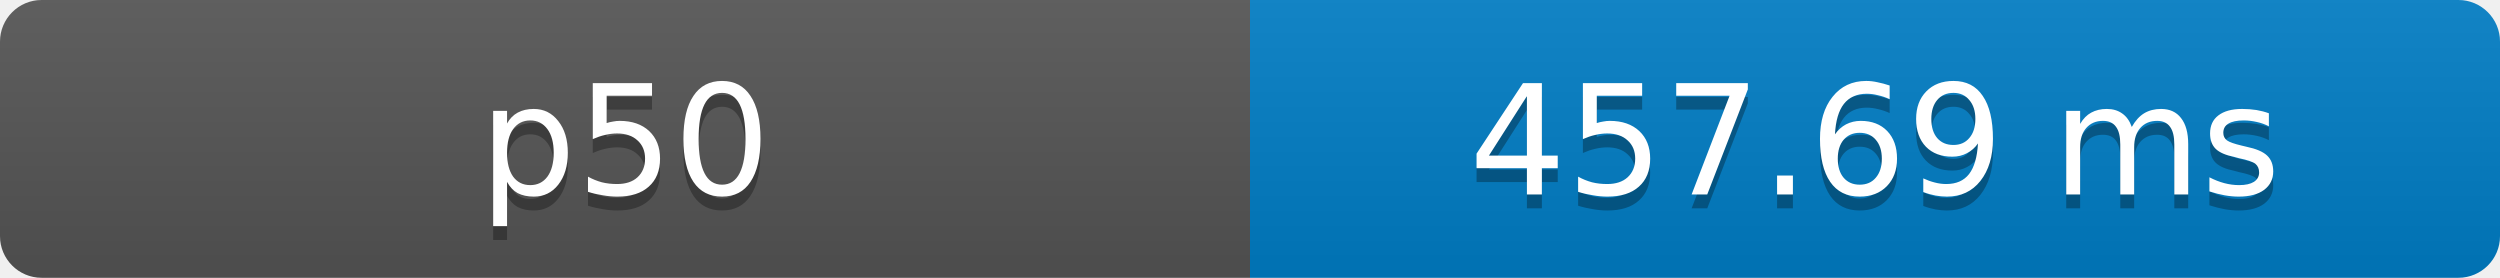
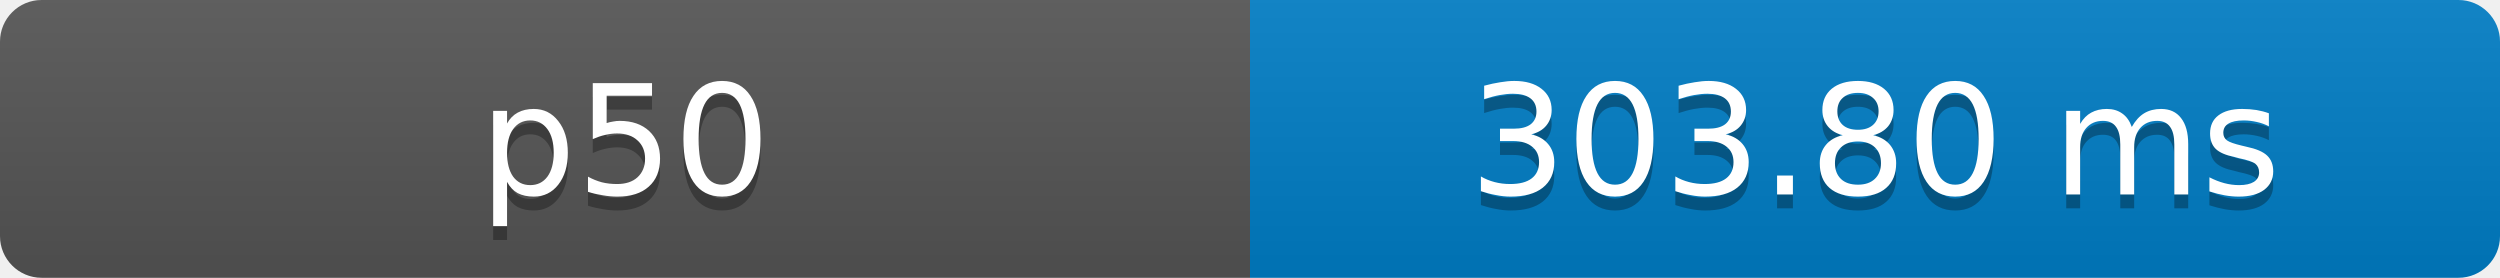
- <svg xmlns="http://www.w3.org/2000/svg" width="180" height="20" role="img" aria-label="p50: 457.69 ms">
+ <svg xmlns="http://www.w3.org/2000/svg" width="180" height="20" role="img" aria-label="p50: 303.80 ms">
  <defs>
    <clipPath id="round">
      <rect width="180" height="20" rx="3" fill="#fff" />
    </clipPath>
    <linearGradient id="shade" x2="0" y2="100%">
      <stop offset="0" stop-color="#bbb" stop-opacity=".1" />
      <stop offset="1" stop-opacity=".1" />
    </linearGradient>
  </defs>
  <g clip-path="url(#round)">
    <rect width="90" height="20" fill="#555" />
    <rect x="90" width="90" height="20" fill="#007ec6" />
    <rect width="180" height="20" fill="url(#shade)" />
  </g>
  <g fill="#fff" text-anchor="middle" font-family="Verdana,Geneva,DejaVu Sans,sans-serif" font-size="11">
    <text x="45" y="15" fill="#010101" fill-opacity=".3">p50</text>
    <text x="45" y="14">p50</text>
-     <text x="135" y="15" fill="#010101" fill-opacity=".3">457.69 ms</text>
-     <text x="135" y="14">457.69 ms</text>
+     <text x="135" y="15" fill="#010101" fill-opacity=".3">303.80 ms</text>
+     <text x="135" y="14">303.80 ms</text>
  </g>
</svg>
